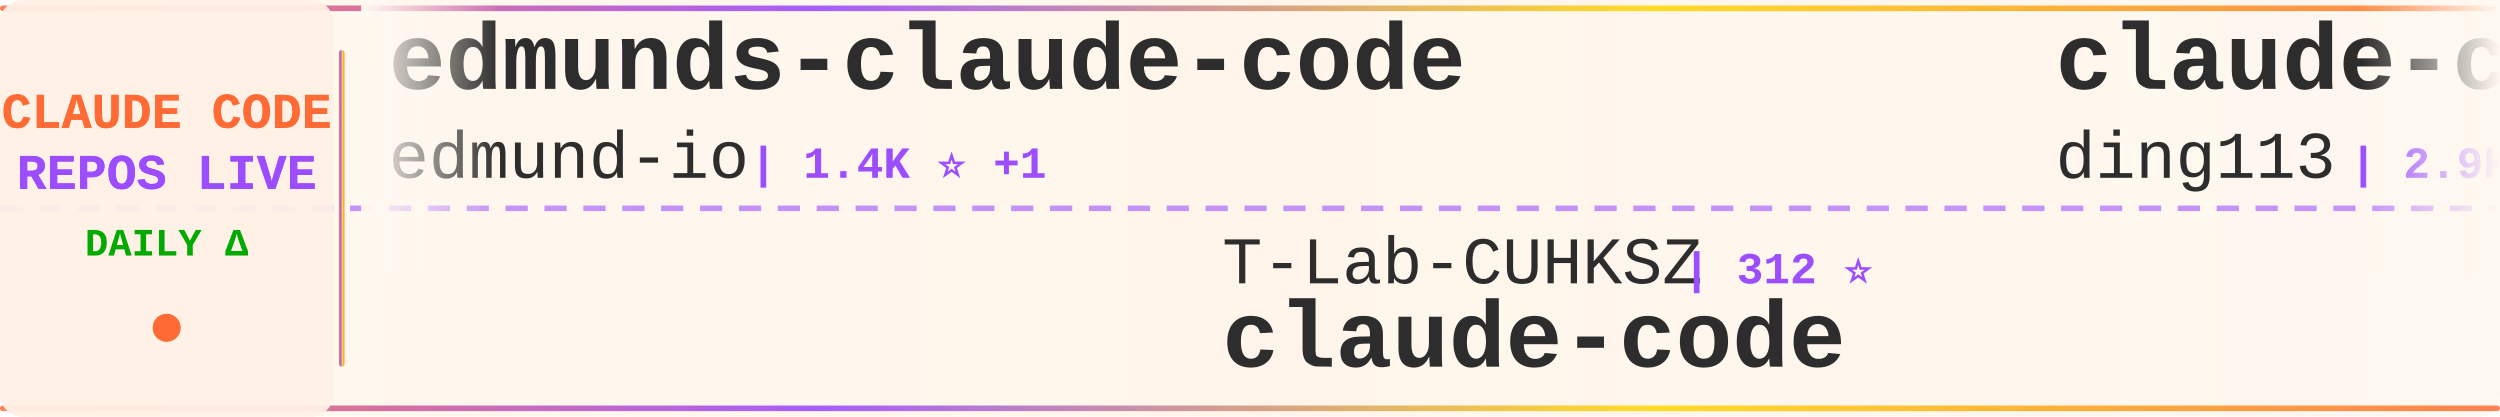
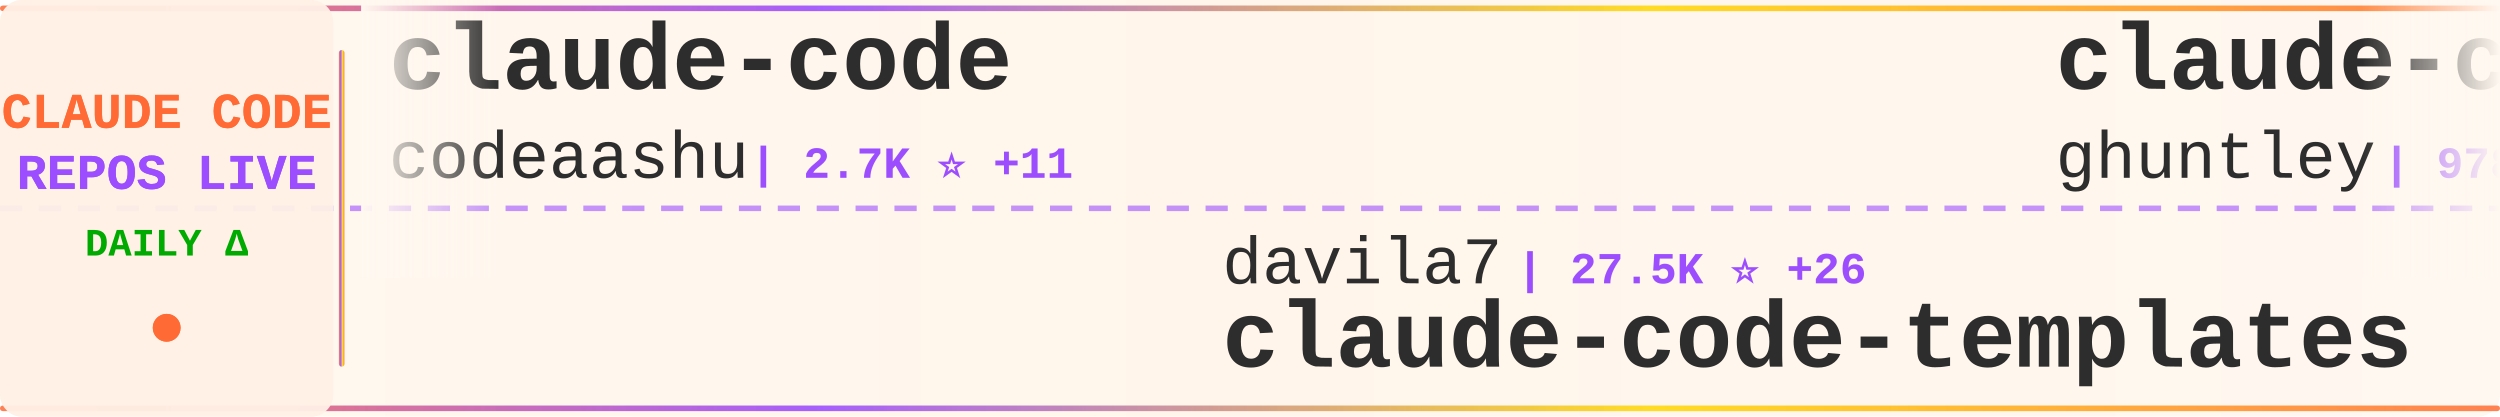
<svg xmlns="http://www.w3.org/2000/svg" width="900" height="150">
  <defs>
    <linearGradient id="tickerBg" x1="0%" y1="0%" x2="100%" y2="0%">
      <stop offset="0%" style="stop-color:#fff8f0;stop-opacity:0.98" />
      <stop offset="50%" style="stop-color:#fff5eb;stop-opacity:1" />
      <stop offset="100%" style="stop-color:#fff8f0;stop-opacity:0.98" />
    </linearGradient>
    <linearGradient id="borderGrad" x1="0%" y1="0%" x2="100%" y2="0%">
      <stop offset="0%" style="stop-color:#FF6B35;stop-opacity:0.85">
        <animate attributeName="stop-opacity" values="0.85;1;0.85" dur="2s" repeatCount="indefinite" />
      </stop>
      <stop offset="33%" style="stop-color:#9C4EFF;stop-opacity:0.9">
        <animate attributeName="stop-opacity" values="0.9;1;0.9" dur="2.2s" repeatCount="indefinite" />
      </stop>
      <stop offset="66%" style="stop-color:#FFD700;stop-opacity:0.85">
        <animate attributeName="stop-opacity" values="0.85;1;0.85" dur="1.8s" repeatCount="indefinite" />
      </stop>
      <stop offset="100%" style="stop-color:#FF6B35;stop-opacity:0.85">
        <animate attributeName="stop-opacity" values="0.85;1;0.85" dur="2s" repeatCount="indefinite" />
      </stop>
    </linearGradient>
    <filter id="textGlow">
      <feGaussianBlur stdDeviation="0.15" result="coloredBlur" />
      <feMerge>
        <feMergeNode in="coloredBlur" />
        <feMergeNode in="SourceGraphic" />
      </feMerge>
    </filter>
    <filter id="metricGlow">
      <feGaussianBlur stdDeviation="0.2" result="coloredBlur" />
      <feMerge>
        <feMergeNode in="coloredBlur" />
        <feMergeNode in="SourceGraphic" />
      </feMerge>
    </filter>
    <linearGradient id="leftFade" x1="0%" y1="0%" x2="100%" y2="0%">
      <stop offset="0%" style="stop-color:#fff8f0;stop-opacity:1" />
      <stop offset="100%" style="stop-color:#fff8f0;stop-opacity:0" />
    </linearGradient>
    <linearGradient id="rightFade" x1="0%" y1="0%" x2="100%" y2="0%">
      <stop offset="0%" style="stop-color:#fff8f0;stop-opacity:0" />
      <stop offset="100%" style="stop-color:#fff8f0;stop-opacity:1" />
    </linearGradient>
  </defs>
  <rect width="900" height="150" fill="url(#tickerBg)" rx="8" />
  <rect x="0" y="2" width="900" height="2" fill="url(#borderGrad)" rx="1" />
  <rect x="0" y="146" width="900" height="2" fill="url(#borderGrad)" rx="1" />
  <line x1="0" y1="75" x2="900" y2="75" stroke="#9C4EFF" stroke-width="2" stroke-dasharray="8 6" opacity="0.6" />
  <rect x="0" y="0" width="120" height="150" fill="#fff0e6" opacity="0.95" rx="8" />
  <text x="60" y="46" font-family="'Courier New', monospace" font-size="18" font-weight="bold" fill="#FF6B35" text-anchor="middle" filter="url(#textGlow)">
    CLAUDE CODE
  </text>
  <text x="60" y="68" font-family="'Courier New', monospace" font-size="18" font-weight="bold" fill="#9C4EFF" text-anchor="middle" filter="url(#textGlow)">
    REPOS LIVE
  </text>
  <text x="60" y="92" font-family="'Courier New', monospace" font-size="14" font-weight="bold" fill="#00aa00" text-anchor="middle">
    DAILY Δ
  </text>
  <circle cx="60" cy="118" r="5" fill="#FF6B35" filter="url(#metricGlow)">
    <animate attributeName="r" values="4;6;4" dur="1.5s" repeatCount="indefinite" />
    <animate attributeName="opacity" values="0.6;1;0.6" dur="1.5s" repeatCount="indefinite" />
  </circle>
  <rect x="122" y="18" width="2" height="114" fill="url(#borderGrad)" rx="1" />
  <clipPath id="tickerClip">
    <rect x="130" y="0" width="770" height="150" />
  </clipPath>
  <g clip-path="url(#tickerClip)">
    <g id="tickerItems">
      <animateTransform attributeName="transform" attributeType="XML" type="translate" from="0 0" to="-3000 0" dur="54s" repeatCount="indefinite" />
      <g transform="translate(0, 0)">
-         <text x="140" y="32" font-family="'Courier New', monospace" font-size="34" font-weight="bold" fill="#2d2d2d">edmunds-claude-code</text>
-         <text x="140" y="64" font-family="'Courier New', monospace" font-size="24" font-weight="normal" fill="#2d2d2d" opacity="1.0">edmund-io</text>
-         <text x="270" y="64" font-family="'Courier New', monospace" font-size="16" font-weight="bold" fill="#9C4EFF"> | 1.4K ⭐ +1</text>
+         <text x="140" y="32" font-family="'Courier New', monospace" font-size="34" font-weight="bold" fill="#2d2d2d">claude-code</text>
+         <text x="140" y="64" font-family="'Courier New', monospace" font-size="24" font-weight="normal" fill="#2d2d2d" opacity="1.0">codeaashu</text>
+         <text x="270" y="64" font-family="'Courier New', monospace" font-size="16" font-weight="bold" fill="#9C4EFF"> | 2.7K ⭐ +11</text>
      </g>
      <g transform="translate(300, 0)">
+         <text x="140" y="102" font-family="'Courier New', monospace" font-size="24" font-weight="normal" fill="#2d2d2d" opacity="1.0">davila7</text>
+         <text x="246" y="102" font-family="'Courier New', monospace" font-size="16" font-weight="bold" fill="#9C4EFF"> | 27.5K ⭐ +26</text>
+         <text x="140" y="132" font-family="'Courier New', monospace" font-size="34" font-weight="bold" fill="#2d2d2d">claude-code-templates</text>
+       </g>
+       <g transform="translate(600, 0)">
+         <text x="140" y="32" font-family="'Courier New', monospace" font-size="34" font-weight="bold" fill="#2d2d2d">claude-code-source-code-...</text>
+         <text x="140" y="64" font-family="'Courier New', monospace" font-size="24" font-weight="normal" fill="#2d2d2d" opacity="1.0">ghuntley</text>
+         <text x="258" y="64" font-family="'Courier New', monospace" font-size="16" font-weight="bold" fill="#9C4EFF"> | 978 ⭐</text>
+       </g>
+       <g transform="translate(900, 0)">
+         <text x="140" y="102" font-family="'Courier New', monospace" font-size="24" font-weight="normal" fill="#2d2d2d" opacity="1.0">Onewon</text>
+         <text x="234" y="102" font-family="'Courier New', monospace" font-size="16" font-weight="bold" fill="#9C4EFF"> | 180 ⭐</text>
+         <text x="140" y="132" font-family="'Courier New', monospace" font-size="34" font-weight="bold" fill="#2d2d2d">claude-code</text>
+       </g>
+       <g transform="translate(1200, 0)">
+         <text x="140" y="32" font-family="'Courier New', monospace" font-size="34" font-weight="bold" fill="#2d2d2d">cc-switch</text>
+         <text x="140" y="64" font-family="'Courier New', monospace" font-size="24" font-weight="normal" fill="#2d2d2d" opacity="1.0">farion1231</text>
+         <text x="282" y="64" font-family="'Courier New', monospace" font-size="16" font-weight="bold" fill="#9C4EFF"> | 78.0K ⭐ +880</text>
+       </g>
+       <g transform="translate(1500, 0)">
+         <text x="140" y="102" font-family="'Courier New', monospace" font-size="24" font-weight="normal" fill="#2d2d2d" opacity="1.0">anthropics</text>
+         <text x="282" y="102" font-family="'Courier New', monospace" font-size="16" font-weight="bold" fill="#9C4EFF"> | 23.9K ⭐ +2.5K</text>
+         <text x="140" y="132" font-family="'Courier New', monospace" font-size="34" font-weight="bold" fill="#2d2d2d">claude-plugins-official</text>
+       </g>
+       <g transform="translate(1800, 0)">
+         <text x="140" y="32" font-family="'Courier New', monospace" font-size="34" font-weight="bold" fill="#2d2d2d">claude-code-showcase</text>
+         <text x="140" y="64" font-family="'Courier New', monospace" font-size="24" font-weight="normal" fill="#2d2d2d" opacity="1.0">ChrisWiles</text>
+         <text x="282" y="64" font-family="'Courier New', monospace" font-size="16" font-weight="bold" fill="#9C4EFF"> | 5.9K ⭐ +3</text>
+       </g>
+       <g transform="translate(2100, 0)">
+         <text x="140" y="102" font-family="'Courier New', monospace" font-size="24" font-weight="normal" fill="#2d2d2d" opacity="1.0">yasasbanukaofficial</text>
+         <text x="390" y="102" font-family="'Courier New', monospace" font-size="16" font-weight="bold" fill="#9C4EFF"> | 3.3K ⭐ +11</text>
+         <text x="140" y="132" font-family="'Courier New', monospace" font-size="34" font-weight="bold" fill="#2d2d2d">claude-code</text>
+       </g>
+       <g transform="translate(2400, 0)">
+         <text x="140" y="32" font-family="'Courier New', monospace" font-size="34" font-weight="bold" fill="#2d2d2d">andrej-karpathy-skills</text>
+         <text x="140" y="64" font-family="'Courier New', monospace" font-size="24" font-weight="normal" fill="#2d2d2d" opacity="1.0">multica-ai</text>
+         <text x="282" y="64" font-family="'Courier New', monospace" font-size="16" font-weight="bold" fill="#9C4EFF"> | 145.3K ⭐ +3.0K</text>
+       </g>
+       <g transform="translate(2700, 0)">
        <text x="140" y="102" font-family="'Courier New', monospace" font-size="24" font-weight="normal" fill="#2d2d2d" opacity="1.0">T-Lab-CUHKSZ</text>
        <text x="306" y="102" font-family="'Courier New', monospace" font-size="16" font-weight="bold" fill="#9C4EFF"> | 312 ⭐</text>
        <text x="140" y="132" font-family="'Courier New', monospace" font-size="34" font-weight="bold" fill="#2d2d2d">claude-code</text>
      </g>
-       <g transform="translate(600, 0)">
-         <text x="140" y="32" font-family="'Courier New', monospace" font-size="34" font-weight="bold" fill="#2d2d2d">claude-code-hub</text>
-         <text x="140" y="64" font-family="'Courier New', monospace" font-size="24" font-weight="normal" fill="#2d2d2d" opacity="1.0">ding113</text>
-         <text x="246" y="64" font-family="'Courier New', monospace" font-size="16" font-weight="bold" fill="#9C4EFF"> | 2.9K ⭐ +9</text>
-       </g>
-       <g transform="translate(900, 0)">
-         <text x="140" y="102" font-family="'Courier New', monospace" font-size="24" font-weight="normal" fill="#2d2d2d" opacity="1.0">RichardAtCT</text>
-         <text x="294" y="102" font-family="'Courier New', monospace" font-size="16" font-weight="bold" fill="#9C4EFF"> | 2.6K ⭐ +5</text>
-         <text x="140" y="132" font-family="'Courier New', monospace" font-size="34" font-weight="bold" fill="#2d2d2d">claude-code-telegram</text>
-       </g>
-       <g transform="translate(1200, 0)">
-         <text x="140" y="32" font-family="'Courier New', monospace" font-size="34" font-weight="bold" fill="#2d2d2d">claude-code-spec-workflo...</text>
-         <text x="140" y="64" font-family="'Courier New', monospace" font-size="24" font-weight="normal" fill="#2d2d2d" opacity="1.0">Pimzino</text>
-         <text x="246" y="64" font-family="'Courier New', monospace" font-size="16" font-weight="bold" fill="#9C4EFF"> | 3.7K ⭐ +1</text>
-       </g>
-       <g transform="translate(1500, 0)">
-         <text x="140" y="102" font-family="'Courier New', monospace" font-size="24" font-weight="normal" fill="#2d2d2d" opacity="1.0">ponponon</text>
-         <text x="258" y="102" font-family="'Courier New', monospace" font-size="16" font-weight="bold" fill="#9C4EFF"> | 2.2K ⭐</text>
-         <text x="140" y="132" font-family="'Courier New', monospace" font-size="34" font-weight="bold" fill="#2d2d2d">claude_code_src</text>
-       </g>
-       <g transform="translate(1800, 0)">
-         <text x="140" y="32" font-family="'Courier New', monospace" font-size="34" font-weight="bold" fill="#2d2d2d">claude-code-guide</text>
-         <text x="140" y="64" font-family="'Courier New', monospace" font-size="24" font-weight="normal" fill="#2d2d2d" opacity="1.0">Cranot</text>
-         <text x="234" y="64" font-family="'Courier New', monospace" font-size="16" font-weight="bold" fill="#9C4EFF"> | 2.8K ⭐ +4</text>
-       </g>
-       <g transform="translate(2100, 0)">
-         <text x="140" y="102" font-family="'Courier New', monospace" font-size="24" font-weight="normal" fill="#2d2d2d" opacity="1.0">Alishahryar1</text>
-         <text x="306" y="102" font-family="'Courier New', monospace" font-size="16" font-weight="bold" fill="#9C4EFF"> | 27.7K ⭐ +622</text>
-         <text x="140" y="132" font-family="'Courier New', monospace" font-size="34" font-weight="bold" fill="#2d2d2d">free-claude-code</text>
-       </g>
-       <g transform="translate(2400, 0)">
-         <text x="140" y="32" font-family="'Courier New', monospace" font-size="34" font-weight="bold" fill="#2d2d2d">claude-code-router</text>
-         <text x="140" y="64" font-family="'Courier New', monospace" font-size="24" font-weight="normal" fill="#2d2d2d" opacity="1.0">musistudio</text>
-         <text x="282" y="64" font-family="'Courier New', monospace" font-size="16" font-weight="bold" fill="#9C4EFF"> | 34.3K ⭐ +45</text>
-       </g>
-       <g transform="translate(2700, 0)">
-         <text x="140" y="102" font-family="'Courier New', monospace" font-size="24" font-weight="normal" fill="#2d2d2d" opacity="1.0">anthropics</text>
-         <text x="282" y="102" font-family="'Courier New', monospace" font-size="16" font-weight="bold" fill="#9C4EFF"> | 139.1K ⭐ +594</text>
-         <text x="140" y="132" font-family="'Courier New', monospace" font-size="34" font-weight="bold" fill="#2d2d2d">skills</text>
-       </g>
      <g transform="translate(3000, 0)">
-         <text x="140" y="32" font-family="'Courier New', monospace" font-size="34" font-weight="bold" fill="#2d2d2d">edmunds-claude-code</text>
-         <text x="140" y="64" font-family="'Courier New', monospace" font-size="24" font-weight="normal" fill="#2d2d2d" opacity="1.0">edmund-io</text>
-         <text x="270" y="64" font-family="'Courier New', monospace" font-size="16" font-weight="bold" fill="#9C4EFF"> | 1.4K ⭐ +1</text>
+         <text x="140" y="32" font-family="'Courier New', monospace" font-size="34" font-weight="bold" fill="#2d2d2d">claude-code</text>
+         <text x="140" y="64" font-family="'Courier New', monospace" font-size="24" font-weight="normal" fill="#2d2d2d" opacity="1.0">codeaashu</text>
+         <text x="270" y="64" font-family="'Courier New', monospace" font-size="16" font-weight="bold" fill="#9C4EFF"> | 2.7K ⭐ +11</text>
      </g>
      <g transform="translate(3300, 0)">
-         <text x="140" y="102" font-family="'Courier New', monospace" font-size="24" font-weight="normal" fill="#2d2d2d" opacity="1.0">T-Lab-CUHKSZ</text>
-         <text x="306" y="102" font-family="'Courier New', monospace" font-size="16" font-weight="bold" fill="#9C4EFF"> | 312 ⭐</text>
-         <text x="140" y="132" font-family="'Courier New', monospace" font-size="34" font-weight="bold" fill="#2d2d2d">claude-code</text>
+         <text x="140" y="102" font-family="'Courier New', monospace" font-size="24" font-weight="normal" fill="#2d2d2d" opacity="1.0">davila7</text>
+         <text x="246" y="102" font-family="'Courier New', monospace" font-size="16" font-weight="bold" fill="#9C4EFF"> | 27.5K ⭐ +26</text>
+         <text x="140" y="132" font-family="'Courier New', monospace" font-size="34" font-weight="bold" fill="#2d2d2d">claude-code-templates</text>
      </g>
      <g transform="translate(3600, 0)">
-         <text x="140" y="32" font-family="'Courier New', monospace" font-size="34" font-weight="bold" fill="#2d2d2d">claude-code-hub</text>
-         <text x="140" y="64" font-family="'Courier New', monospace" font-size="24" font-weight="normal" fill="#2d2d2d" opacity="1.0">ding113</text>
-         <text x="246" y="64" font-family="'Courier New', monospace" font-size="16" font-weight="bold" fill="#9C4EFF"> | 2.9K ⭐ +9</text>
+         <text x="140" y="32" font-family="'Courier New', monospace" font-size="34" font-weight="bold" fill="#2d2d2d">claude-code-source-code-...</text>
+         <text x="140" y="64" font-family="'Courier New', monospace" font-size="24" font-weight="normal" fill="#2d2d2d" opacity="1.0">ghuntley</text>
+         <text x="258" y="64" font-family="'Courier New', monospace" font-size="16" font-weight="bold" fill="#9C4EFF"> | 978 ⭐</text>
      </g>
      <g transform="translate(3900, 0)">
-         <text x="140" y="102" font-family="'Courier New', monospace" font-size="24" font-weight="normal" fill="#2d2d2d" opacity="1.0">RichardAtCT</text>
-         <text x="294" y="102" font-family="'Courier New', monospace" font-size="16" font-weight="bold" fill="#9C4EFF"> | 2.6K ⭐ +5</text>
-         <text x="140" y="132" font-family="'Courier New', monospace" font-size="34" font-weight="bold" fill="#2d2d2d">claude-code-telegram</text>
+         <text x="140" y="102" font-family="'Courier New', monospace" font-size="24" font-weight="normal" fill="#2d2d2d" opacity="1.0">Onewon</text>
+         <text x="234" y="102" font-family="'Courier New', monospace" font-size="16" font-weight="bold" fill="#9C4EFF"> | 180 ⭐</text>
+         <text x="140" y="132" font-family="'Courier New', monospace" font-size="34" font-weight="bold" fill="#2d2d2d">claude-code</text>
      </g>
    </g>
  </g>
  <rect x="130" y="0" width="50" height="100" fill="url(#leftFade)" />
  <rect x="850" y="0" width="50" height="100" fill="url(#rightFade)" />
</svg>
